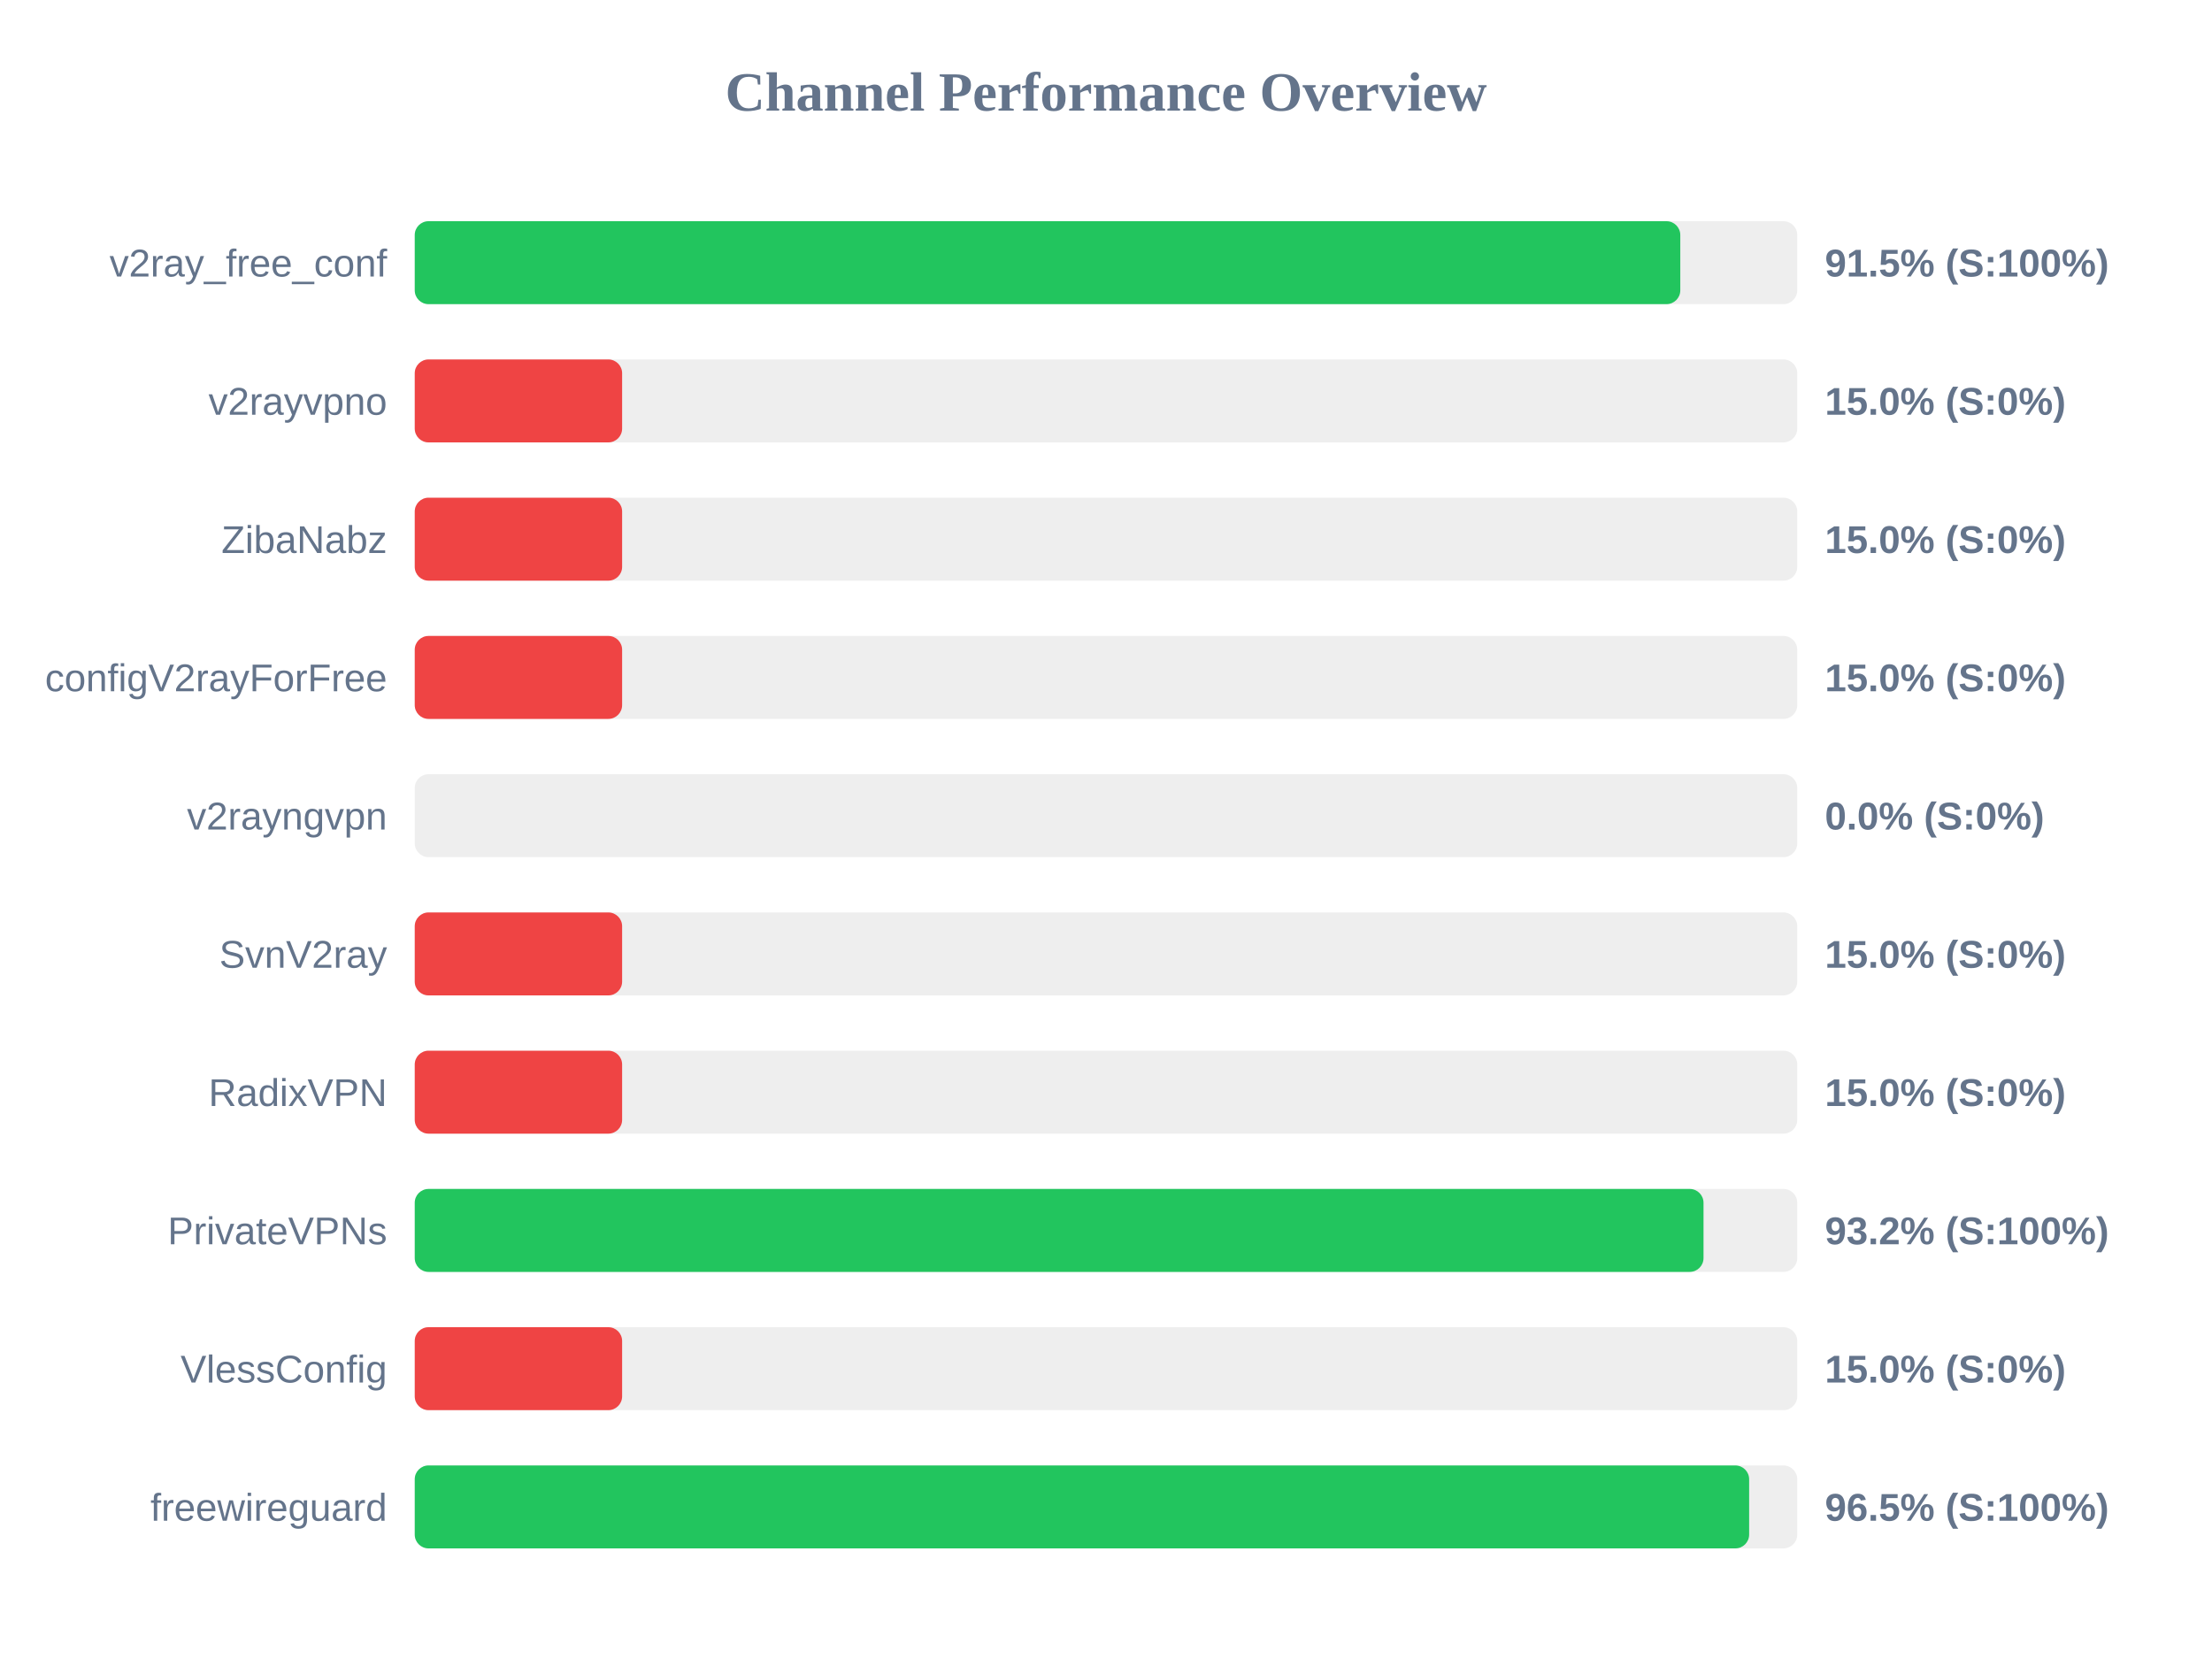
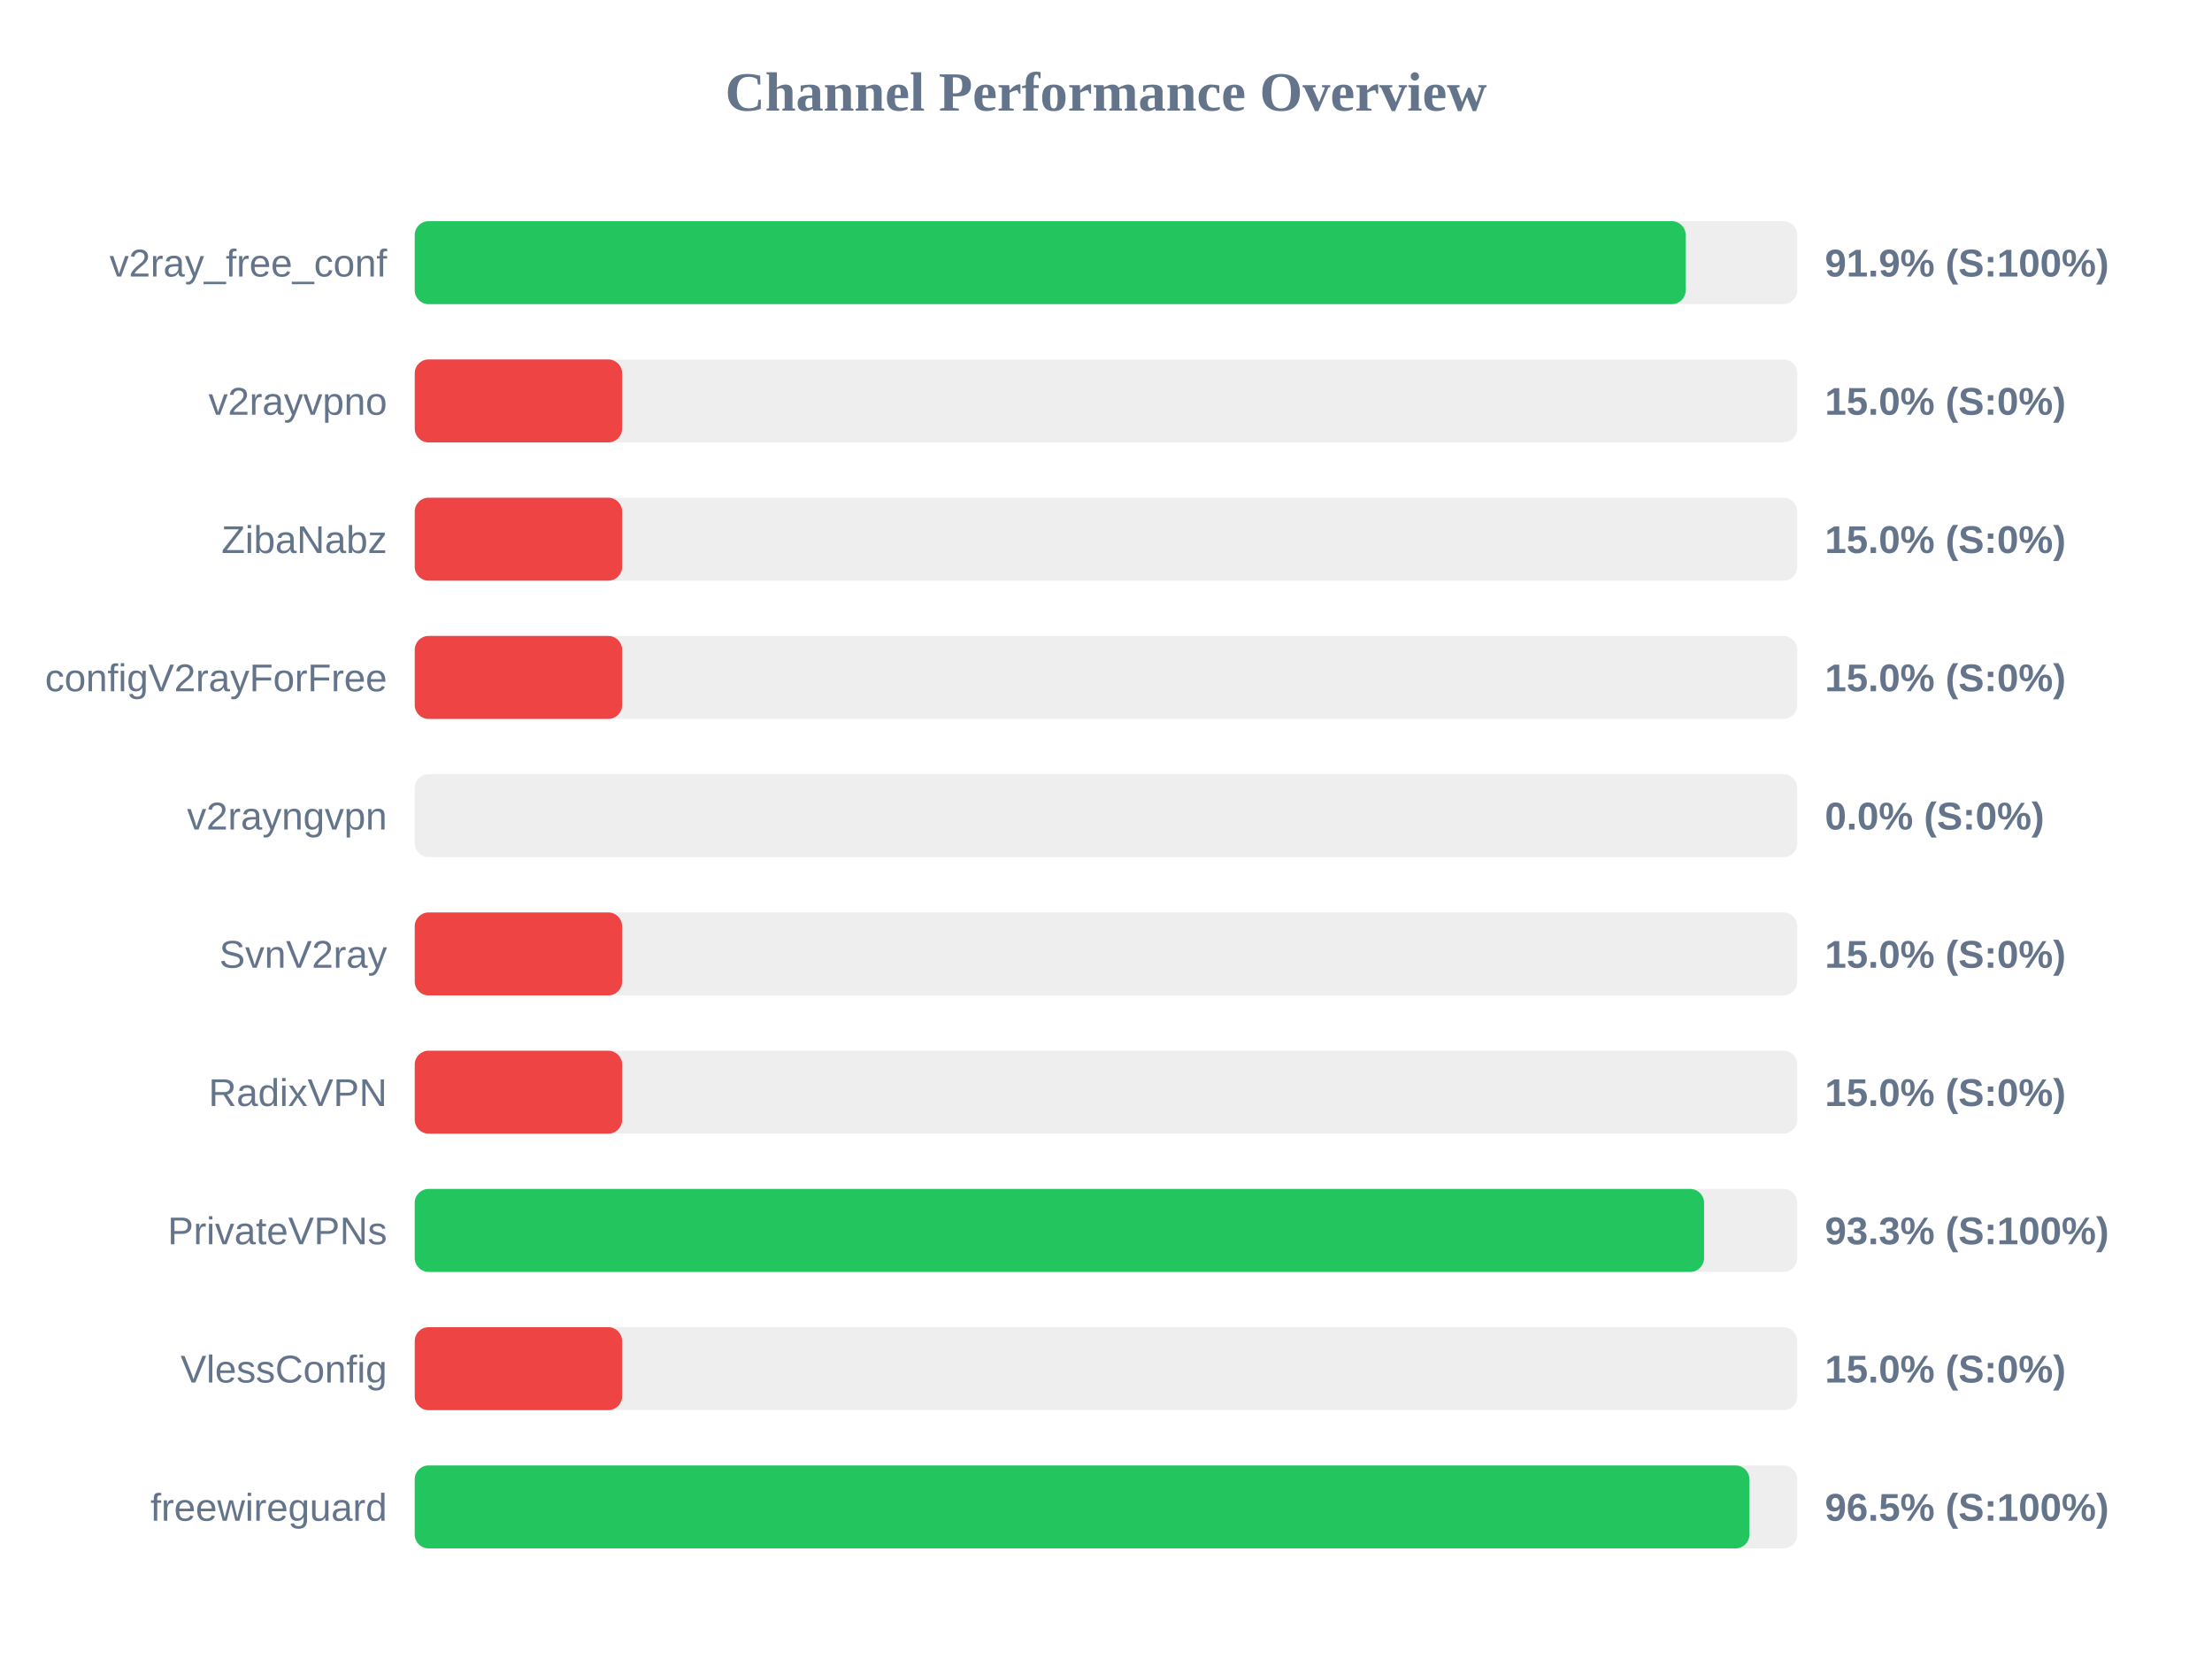
<svg xmlns="http://www.w3.org/2000/svg" width="800" height="600" version="1.1">
  <style>
        .row { font: 14px Arial; fill: #64748b; }
        .score { font: bold 14px Arial; fill: #64748b; }
    </style>
  <text x="400" y="40" text-anchor="middle" font-size="20px" font-weight="bold" fill="#64748b">Channel Performance Overview</text>
  <rect x="150" y="80" width="500" height="30" fill="#eee" rx="5" />
-   <rect x="150" y="80" width="457.7" height="30" fill="#22c55e" rx="5" />
+   <rect x="150" y="80" width="459.65" height="30" fill="#22c55e" rx="5" />
  <text x="140" y="100" text-anchor="end" class="row">v2ray_free_conf</text>
-   <text x="660" y="100" text-anchor="start" class="score">91.5% (S:100%)</text>
+   <text x="660" y="100" text-anchor="start" class="score">91.9% (S:100%)</text>
  <rect x="150" y="130" width="500" height="30" fill="#eee" rx="5" />
  <rect x="150" y="130" width="75.0" height="30" fill="#ef4444" rx="5" />
  <text x="140" y="150" text-anchor="end" class="row">v2rayvpno</text>
  <text x="660" y="150" text-anchor="start" class="score">15.0% (S:0%)</text>
  <rect x="150" y="180" width="500" height="30" fill="#eee" rx="5" />
  <rect x="150" y="180" width="75.0" height="30" fill="#ef4444" rx="5" />
  <text x="140" y="200" text-anchor="end" class="row">ZibaNabz</text>
  <text x="660" y="200" text-anchor="start" class="score">15.0% (S:0%)</text>
  <rect x="150" y="230" width="500" height="30" fill="#eee" rx="5" />
  <rect x="150" y="230" width="75.0" height="30" fill="#ef4444" rx="5" />
  <text x="140" y="250" text-anchor="end" class="row">configV2rayForFree</text>
  <text x="660" y="250" text-anchor="start" class="score">15.0% (S:0%)</text>
  <rect x="150" y="280" width="500" height="30" fill="#eee" rx="5" />
  <rect x="150" y="280" width="0.0" height="30" fill="#ef4444" rx="5" />
  <text x="140" y="300" text-anchor="end" class="row">v2rayngvpn</text>
  <text x="660" y="300" text-anchor="start" class="score">0.0% (S:0%)</text>
  <rect x="150" y="330" width="500" height="30" fill="#eee" rx="5" />
  <rect x="150" y="330" width="75.0" height="30" fill="#ef4444" rx="5" />
  <text x="140" y="350" text-anchor="end" class="row">SvnV2ray</text>
  <text x="660" y="350" text-anchor="start" class="score">15.0% (S:0%)</text>
  <rect x="150" y="380" width="500" height="30" fill="#eee" rx="5" />
  <rect x="150" y="380" width="75.0" height="30" fill="#ef4444" rx="5" />
  <text x="140" y="400" text-anchor="end" class="row">RadixVPN</text>
  <text x="660" y="400" text-anchor="start" class="score">15.0% (S:0%)</text>
  <rect x="150" y="430" width="500" height="30" fill="#eee" rx="5" />
-   <rect x="150" y="430" width="466.1" height="30" fill="#22c55e" rx="5" />
+   <rect x="150" y="430" width="466.3" height="30" fill="#22c55e" rx="5" />
  <text x="140" y="450" text-anchor="end" class="row">PrivateVPNs</text>
-   <text x="660" y="450" text-anchor="start" class="score">93.2% (S:100%)</text>
+   <text x="660" y="450" text-anchor="start" class="score">93.3% (S:100%)</text>
  <rect x="150" y="480" width="500" height="30" fill="#eee" rx="5" />
  <rect x="150" y="480" width="75.0" height="30" fill="#ef4444" rx="5" />
  <text x="140" y="500" text-anchor="end" class="row">VlessConfig</text>
  <text x="660" y="500" text-anchor="start" class="score">15.0% (S:0%)</text>
  <rect x="150" y="530" width="500" height="30" fill="#eee" rx="5" />
-   <rect x="150" y="530" width="482.6" height="30" fill="#22c55e" rx="5" />
+   <rect x="150" y="530" width="482.7" height="30" fill="#22c55e" rx="5" />
  <text x="140" y="550" text-anchor="end" class="row">freewireguard</text>
  <text x="660" y="550" text-anchor="start" class="score">96.5% (S:100%)</text>
</svg>
